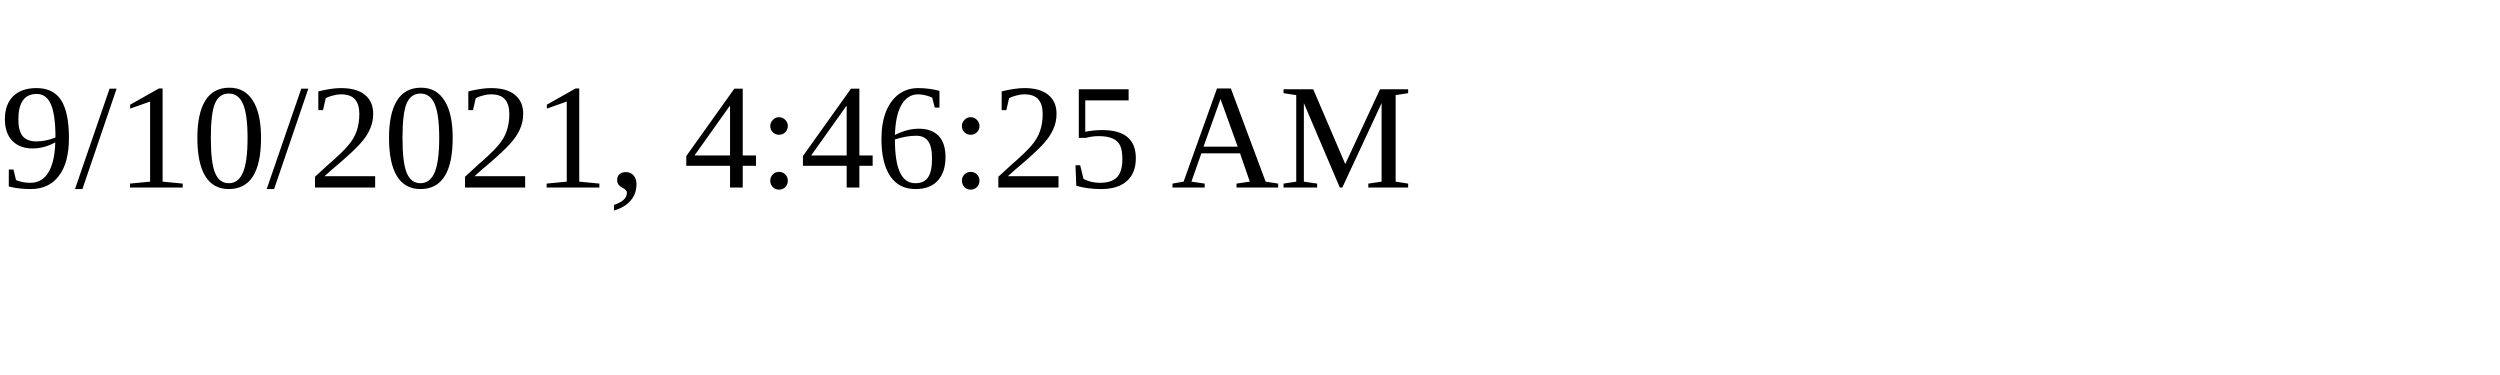
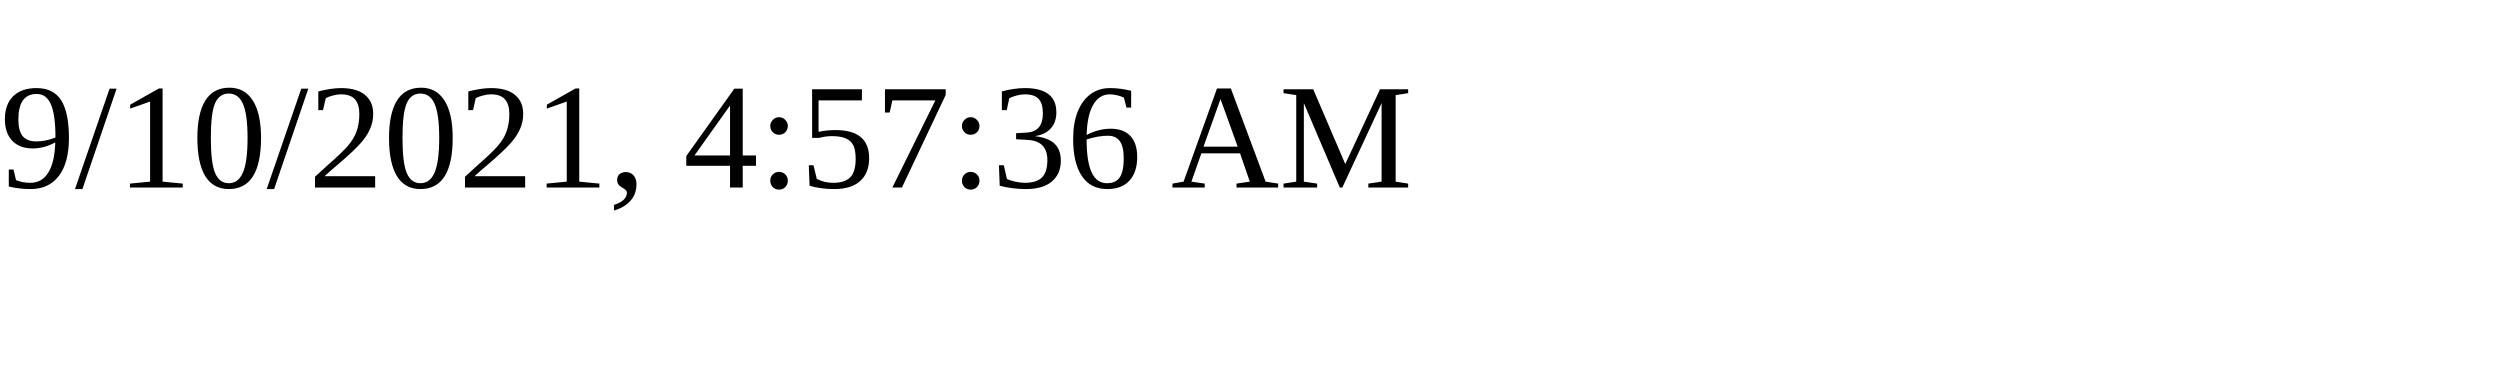
<svg xmlns="http://www.w3.org/2000/svg" height="30" width="200">
-   <text x="0" y="15">9/10/2021, 4:46:25 AM</text>
+   <text x="0" y="15">9/10/2021, 4:57:36 AM</text>
</svg>
